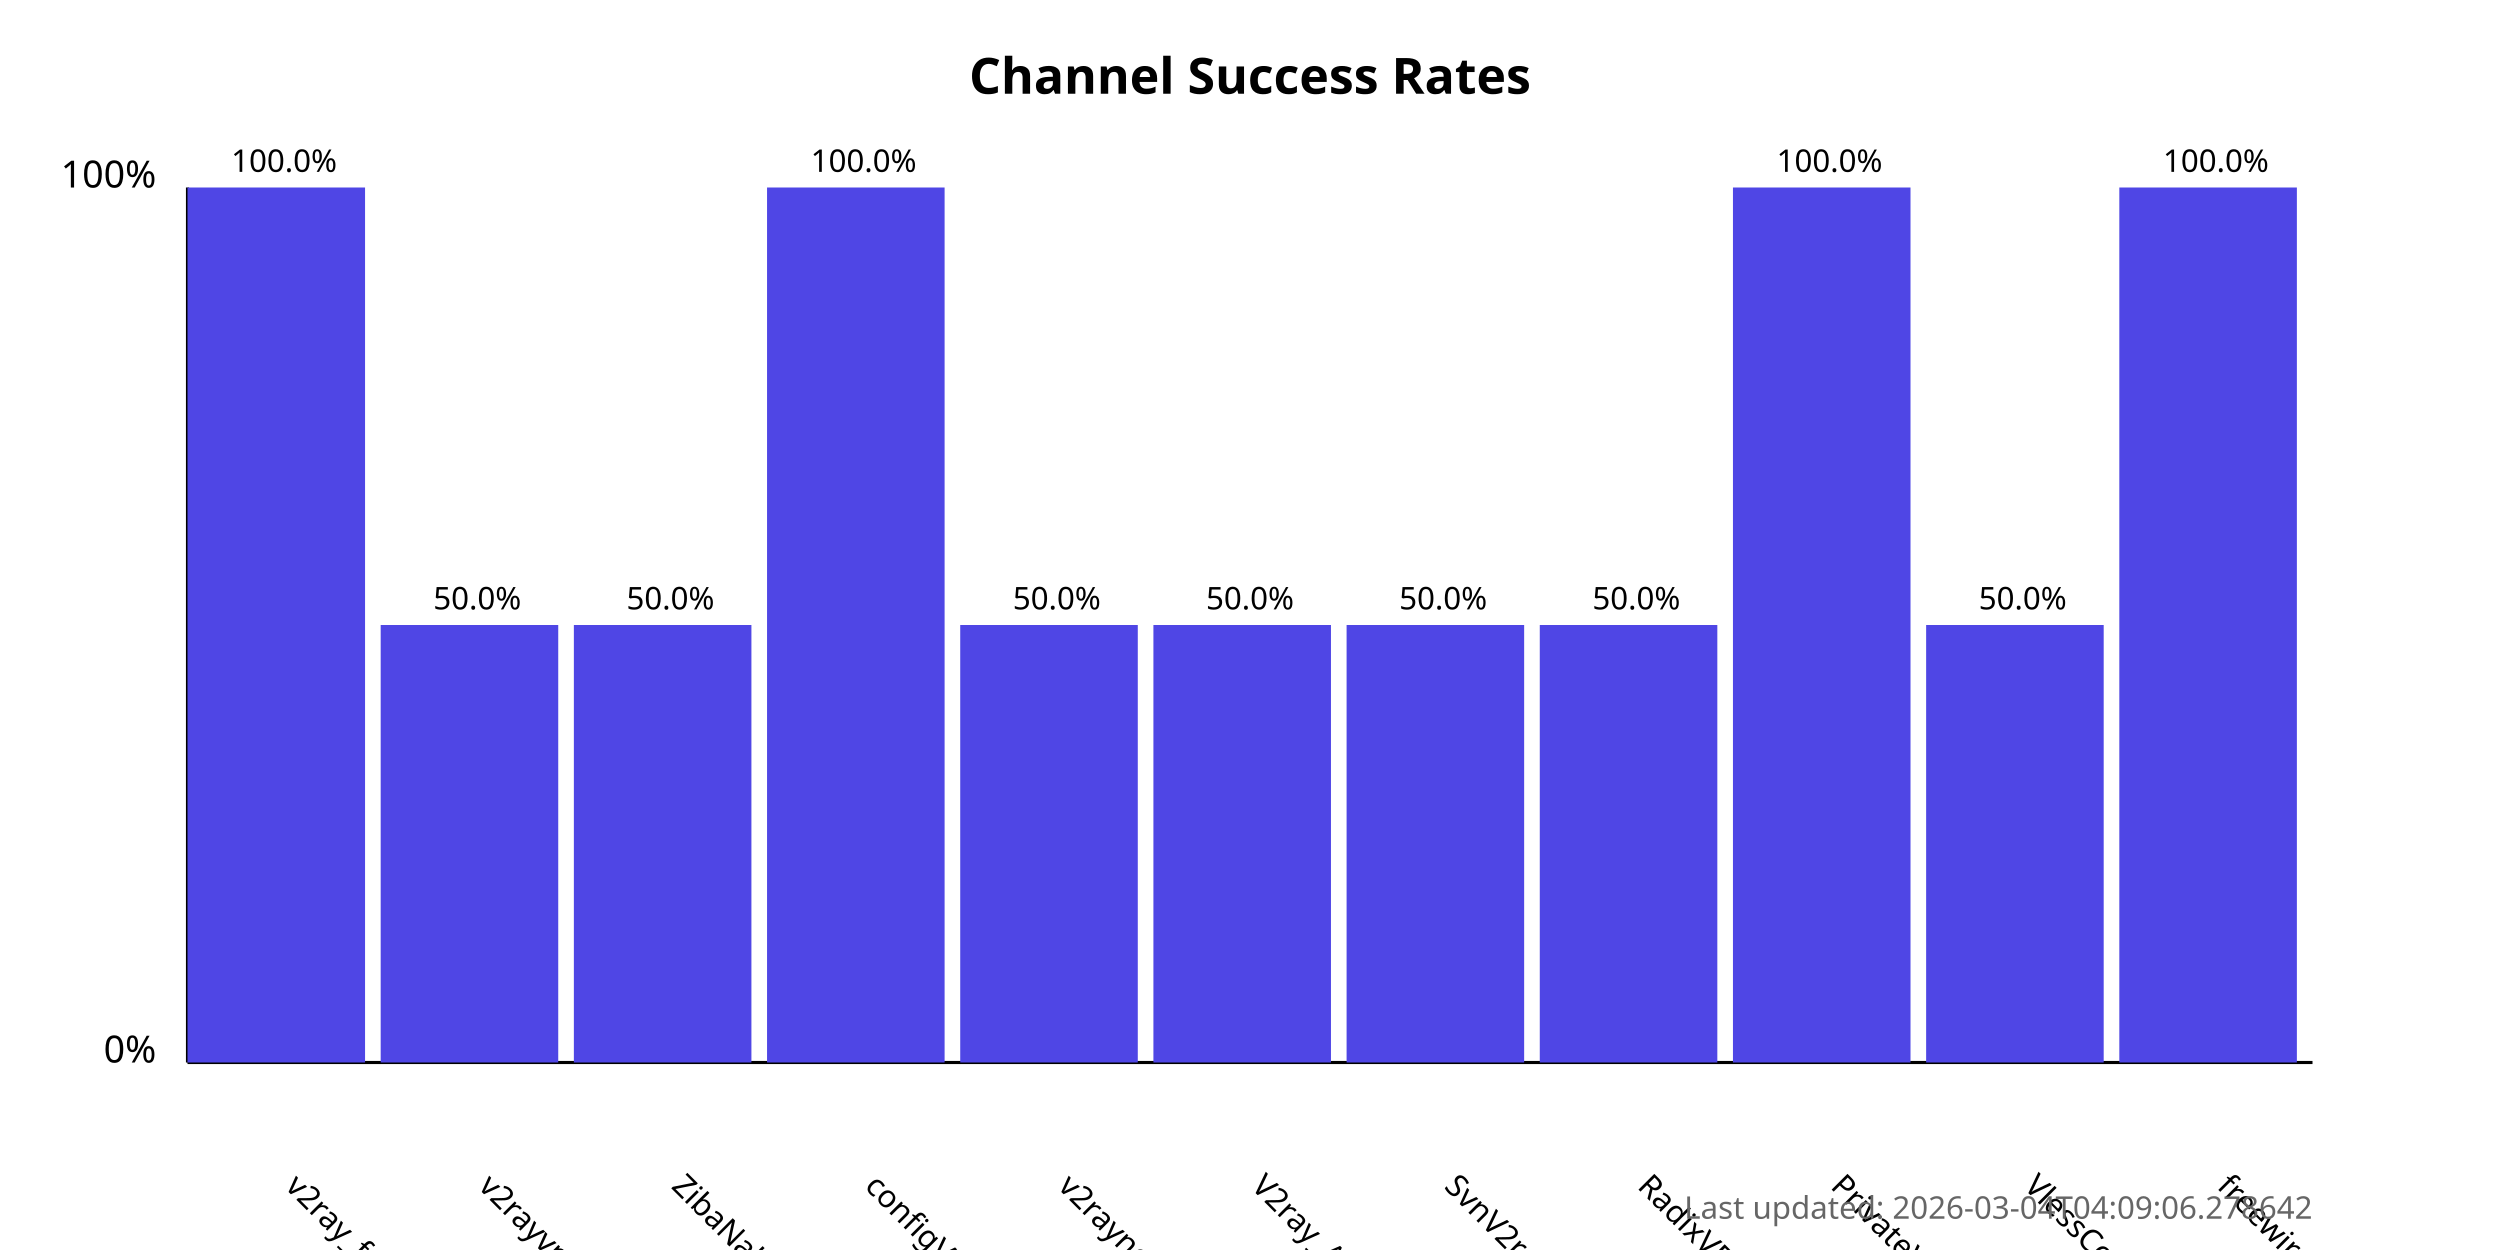
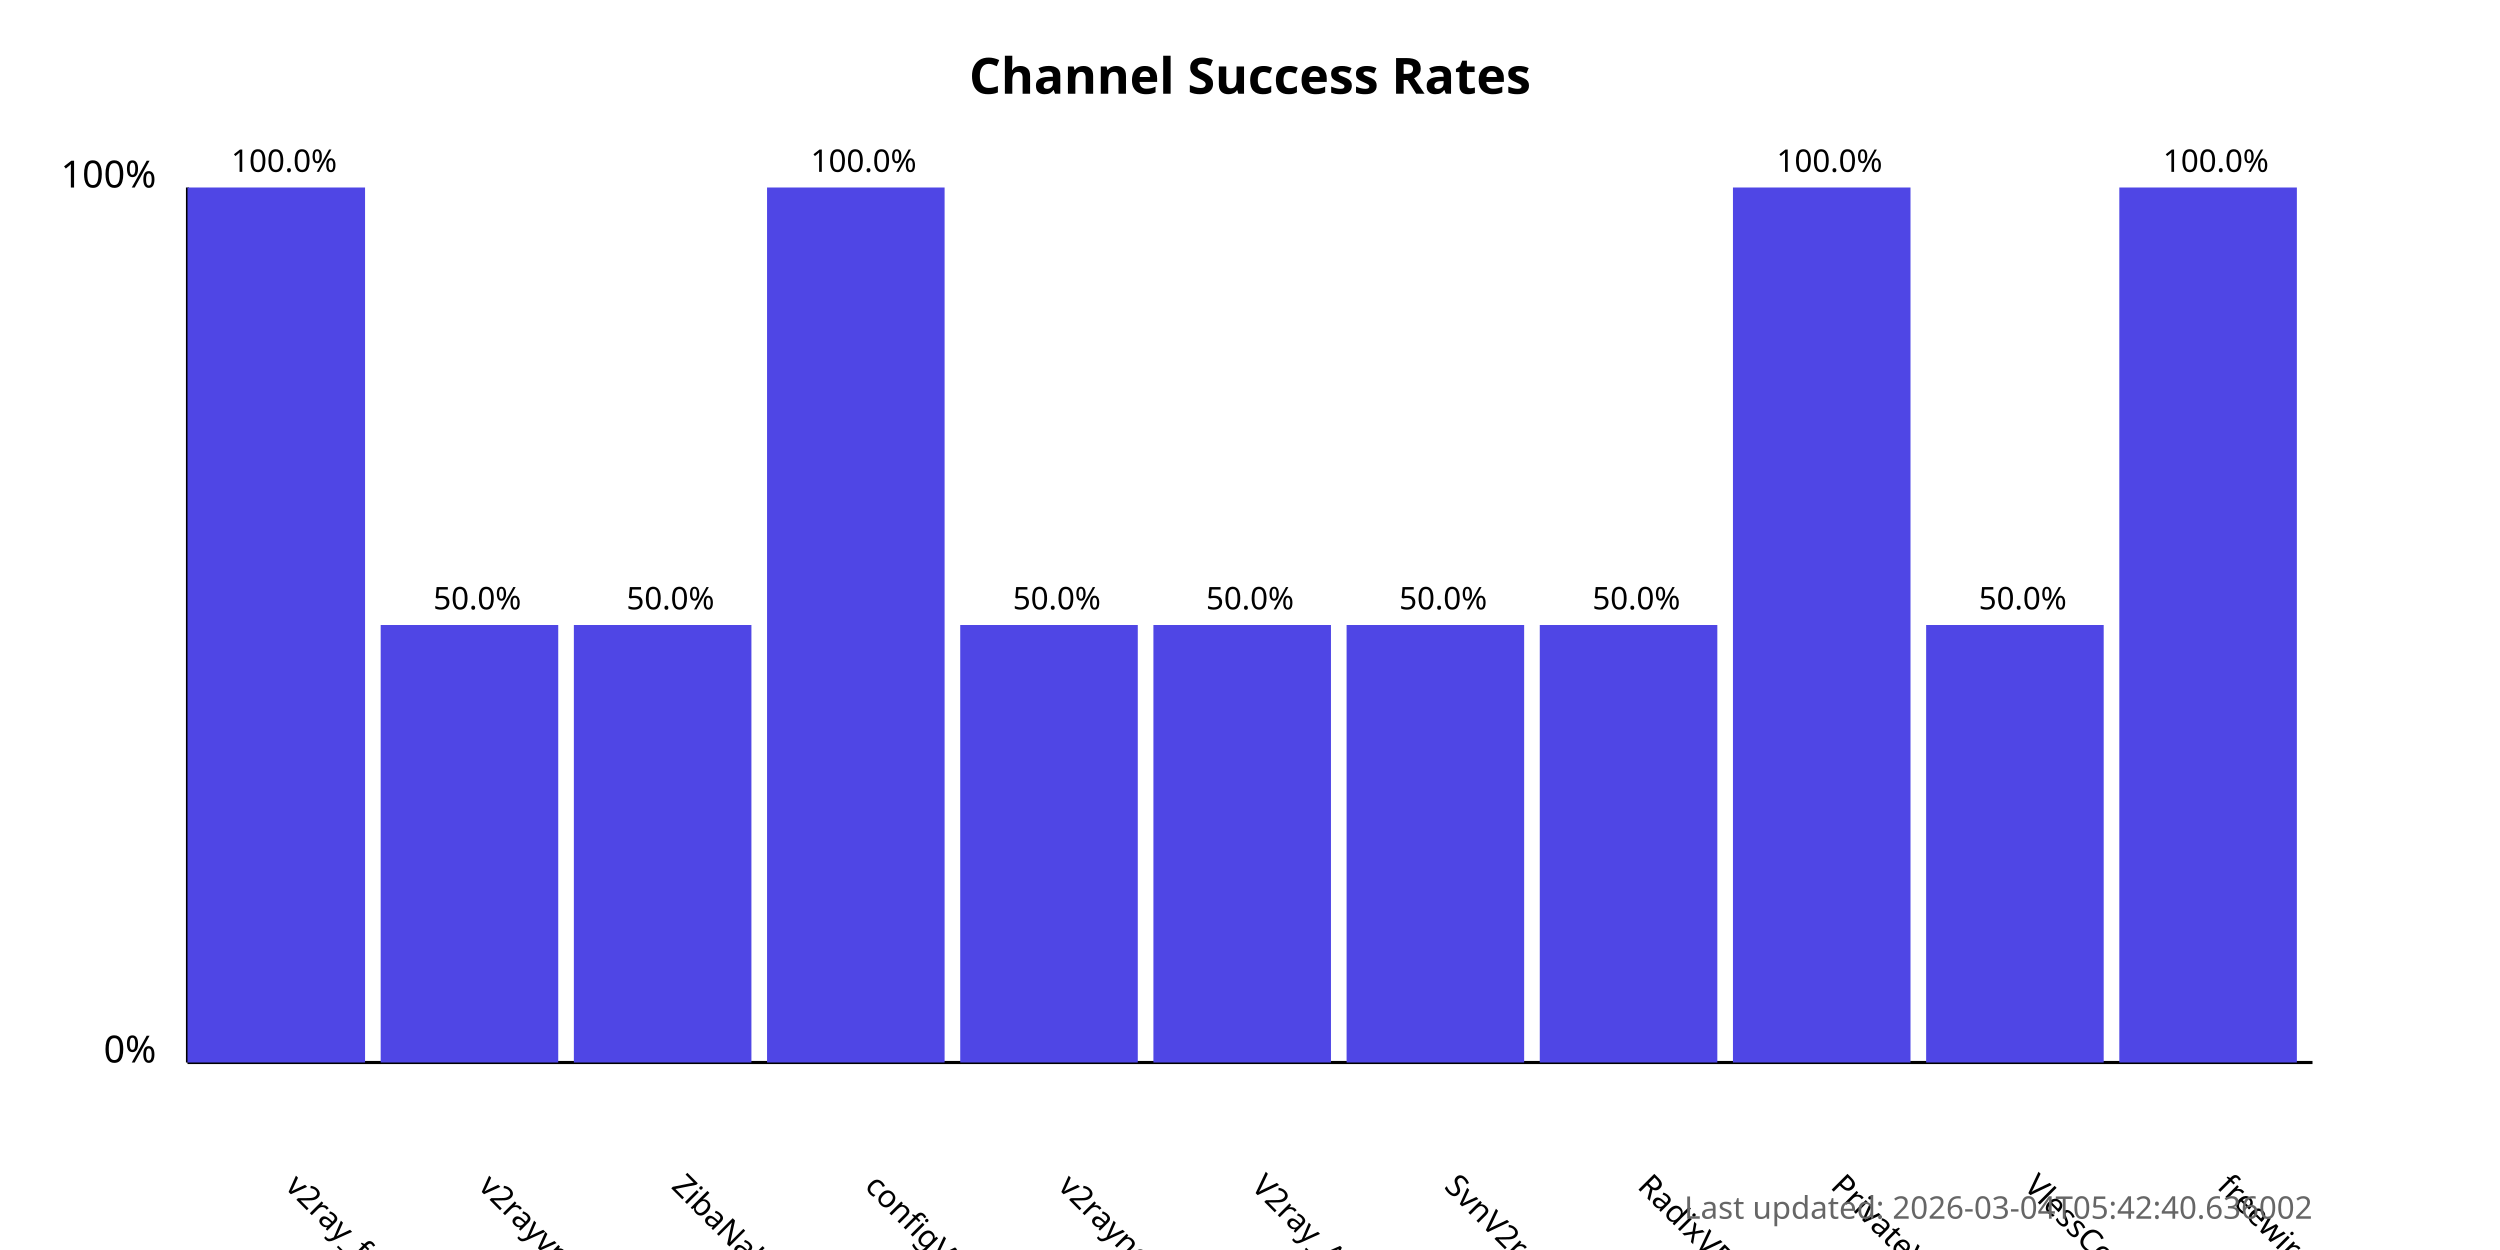
<svg xmlns="http://www.w3.org/2000/svg" width="800" height="400">
  <style>
            .chart-title { font: bold 16px sans-serif; }
            .axis-label { font: 12px sans-serif; }
            .tick-label { font: 10px sans-serif; }
            .bar { fill: #4f46e5; }
            .bar:hover { fill: #6366f1; }
            .timestamp { font: 10px sans-serif; fill: #666; }
        </style>
  <text x="400.0" y="30" text-anchor="middle" class="chart-title">
            Channel Success Rates
        </text>
  <line x1="60" y1="340" x2="60" y2="60" stroke="black" stroke-width="1" />
  <line x1="60" y1="340" x2="740" y2="340" stroke="black" stroke-width="1" />
  <text x="50" y="340" text-anchor="end" class="axis-label">0%</text>
  <text x="50" y="60" text-anchor="end" class="axis-label">100%</text>
  <g>
    <rect x="60" y="60.0" width="56.818" height="280.0" class="bar" />
    <text x="90.909" y="380" transform="rotate(45, 90.90909, 380)" text-anchor="start" class="tick-label">
                v2ray_free_conf
            </text>
    <text x="90.909" y="55.0" text-anchor="middle" class="tick-label">
                100.0%
            </text>
  </g>
  <g>
    <rect x="121.818" y="200.0" width="56.818" height="140.0" class="bar" />
    <text x="152.727" y="380" transform="rotate(45, 152.7273, 380)" text-anchor="start" class="tick-label">
                v2rayvpno
            </text>
    <text x="152.727" y="195.0" text-anchor="middle" class="tick-label">
                50.0%
            </text>
  </g>
  <g>
    <rect x="183.636" y="200.0" width="56.818" height="140.0" class="bar" />
    <text x="214.545" y="380" transform="rotate(45, 214.5455, 380)" text-anchor="start" class="tick-label">
                ZibaNabz
            </text>
    <text x="214.545" y="195.0" text-anchor="middle" class="tick-label">
                50.0%
            </text>
  </g>
  <g>
    <rect x="245.455" y="60.0" width="56.818" height="280.0" class="bar" />
    <text x="276.364" y="380" transform="rotate(45, 276.3636, 380)" text-anchor="start" class="tick-label">
                configV2rayForFree
            </text>
    <text x="276.364" y="55.0" text-anchor="middle" class="tick-label">
                100.0%
            </text>
  </g>
  <g>
    <rect x="307.273" y="200.0" width="56.818" height="140.0" class="bar" />
    <text x="338.182" y="380" transform="rotate(45, 338.1818, 380)" text-anchor="start" class="tick-label">
                v2rayngvpn
            </text>
    <text x="338.182" y="195.0" text-anchor="middle" class="tick-label">
                50.0%
            </text>
  </g>
  <g>
    <rect x="369.091" y="200.0" width="56.818" height="140.0" class="bar" />
    <text x="400.0" y="380" transform="rotate(45, 400.0, 380)" text-anchor="start" class="tick-label">
                V2ray_Alpha
            </text>
    <text x="400.0" y="195.0" text-anchor="middle" class="tick-label">
                50.0%
            </text>
  </g>
  <g>
    <rect x="430.909" y="200.0" width="56.818" height="140.0" class="bar" />
    <text x="461.818" y="380" transform="rotate(45, 461.8182, 380)" text-anchor="start" class="tick-label">
                SvnV2ray
            </text>
    <text x="461.818" y="195.0" text-anchor="middle" class="tick-label">
                50.0%
            </text>
  </g>
  <g>
    <rect x="492.727" y="200.0" width="56.818" height="140.0" class="bar" />
    <text x="523.636" y="380" transform="rotate(45, 523.6364, 380)" text-anchor="start" class="tick-label">
                RadixVPN
            </text>
    <text x="523.636" y="195.0" text-anchor="middle" class="tick-label">
                50.0%
            </text>
  </g>
  <g>
    <rect x="554.545" y="60.0" width="56.818" height="280.0" class="bar" />
    <text x="585.455" y="380" transform="rotate(45, 585.4545, 380)" text-anchor="start" class="tick-label">
                PrivateVPNs
            </text>
    <text x="585.455" y="55.0" text-anchor="middle" class="tick-label">
                100.0%
            </text>
  </g>
  <g>
    <rect x="616.364" y="200.0" width="56.818" height="140.0" class="bar" />
    <text x="647.273" y="380" transform="rotate(45, 647.2727, 380)" text-anchor="start" class="tick-label">
                VlessConfig
            </text>
    <text x="647.273" y="195.0" text-anchor="middle" class="tick-label">
                50.0%
            </text>
  </g>
  <g>
    <rect x="678.182" y="60.0" width="56.818" height="280.0" class="bar" />
    <text x="709.091" y="380" transform="rotate(45, 709.0909, 380)" text-anchor="start" class="tick-label">
                freewireguard
            </text>
    <text x="709.091" y="55.0" text-anchor="middle" class="tick-label">
                100.0%
            </text>
  </g>
  <text x="740" y="390" text-anchor="end" class="timestamp">
-             Last updated: 2026-03-04T04:09:06.278642
+             Last updated: 2026-03-04T05:42:40.636002
        </text>
</svg>
